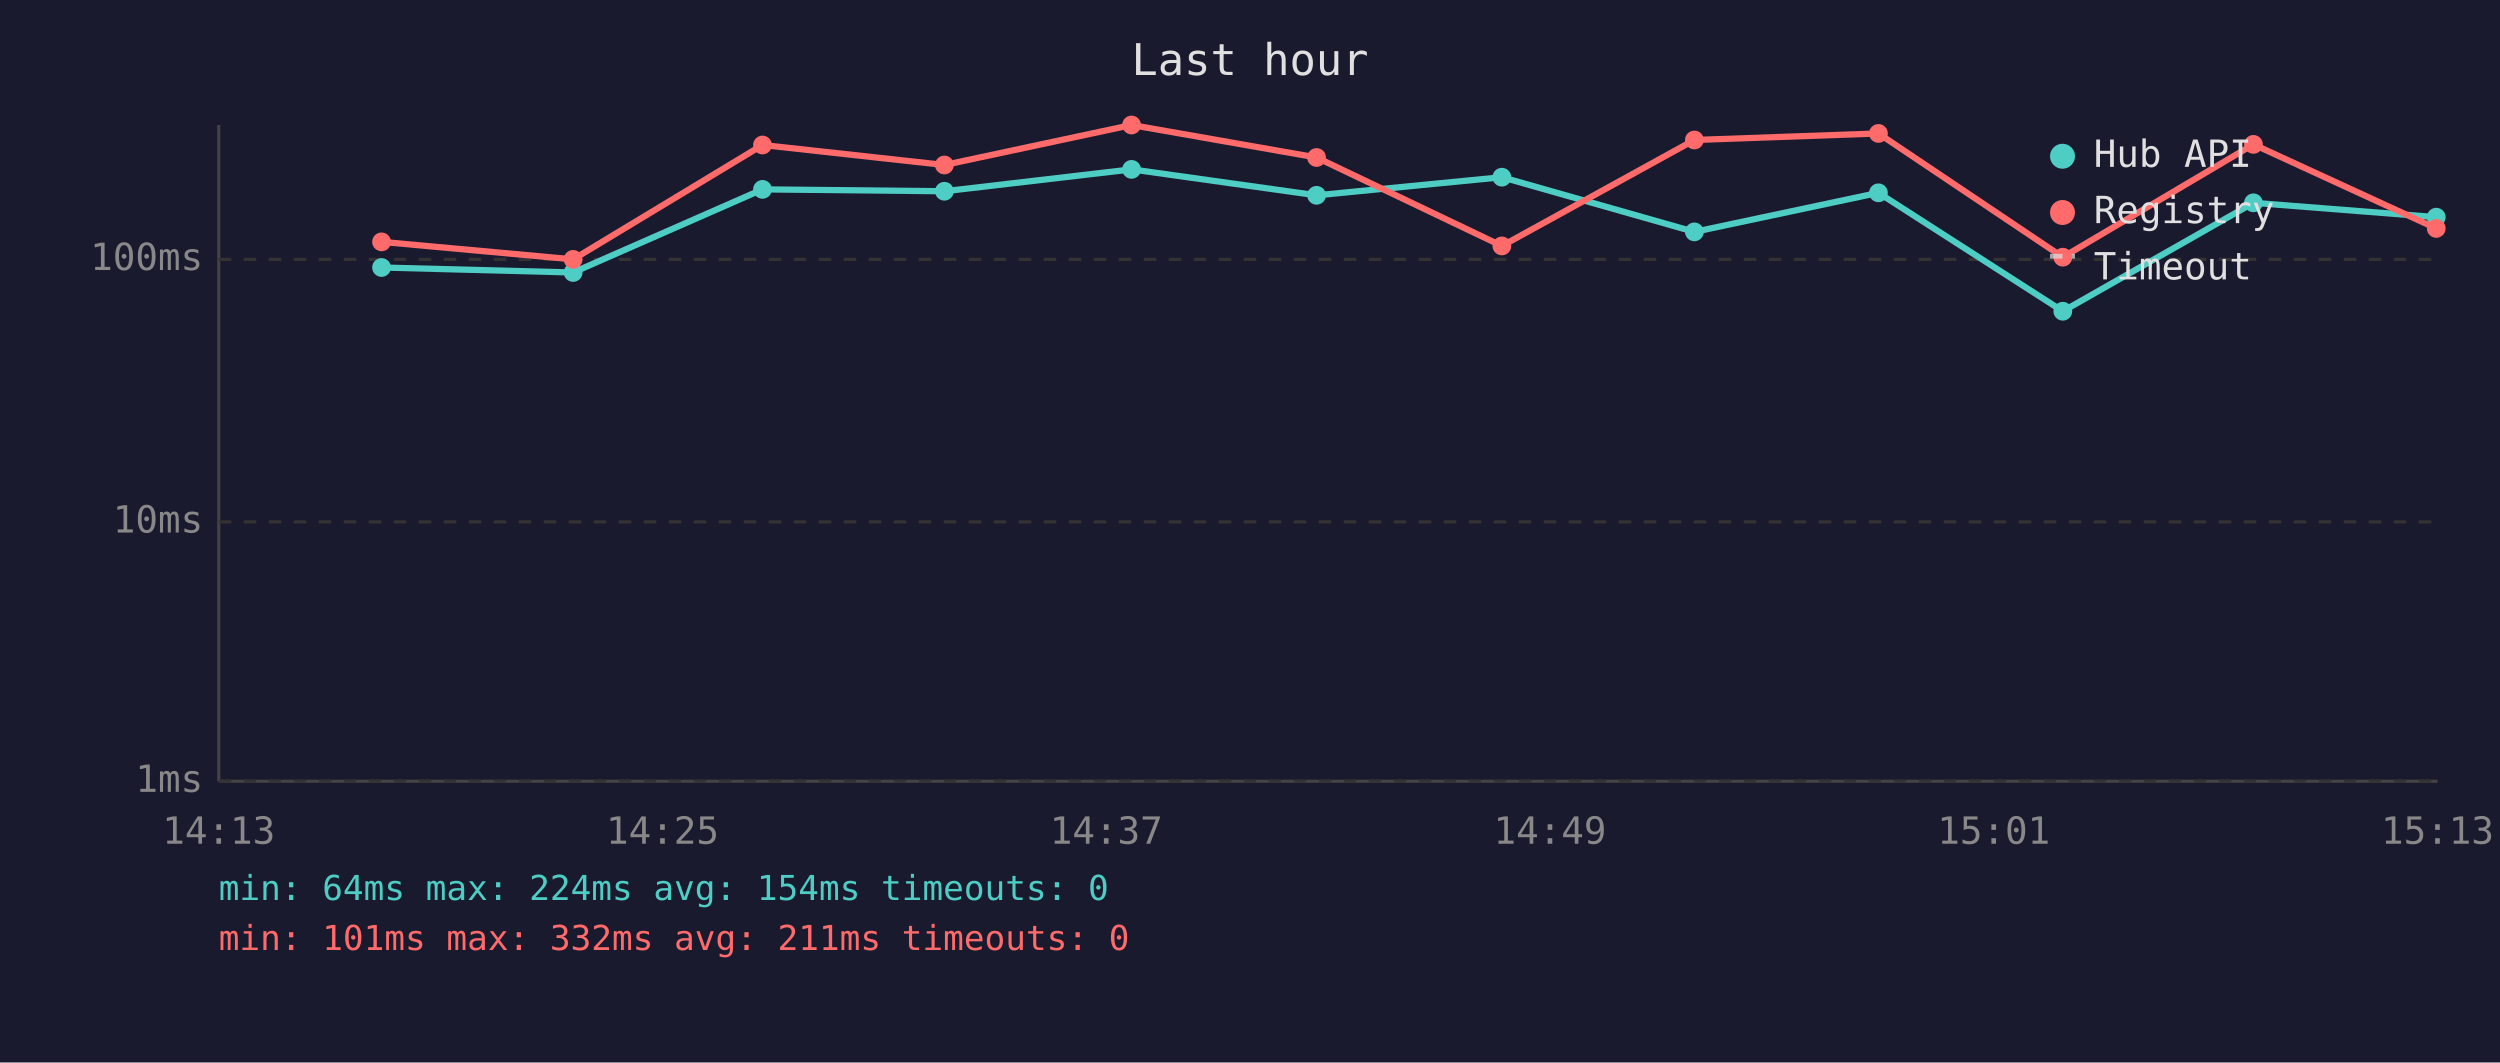
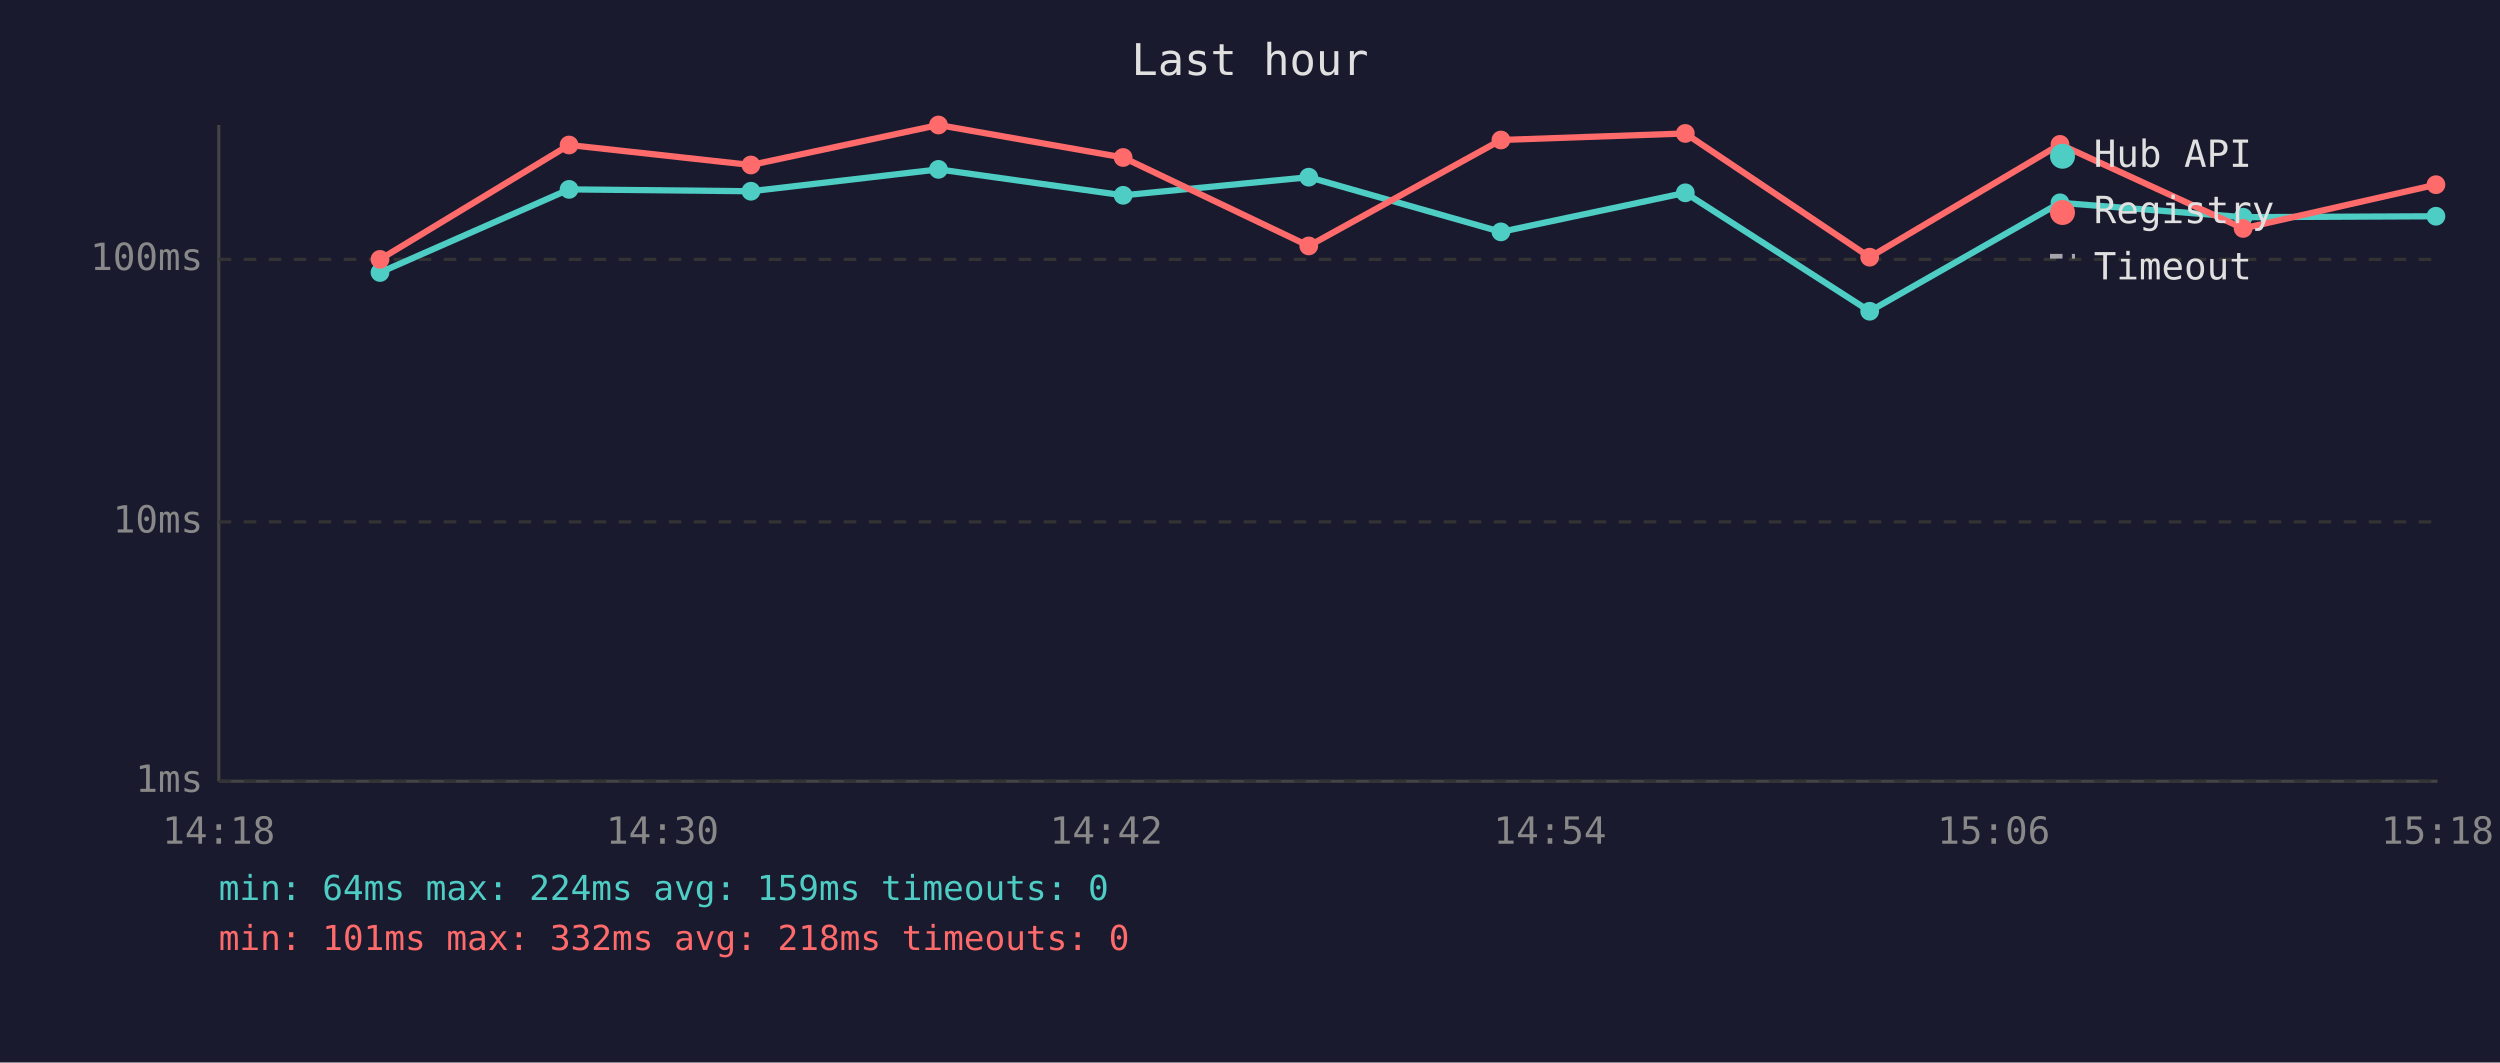
<svg xmlns="http://www.w3.org/2000/svg" viewBox="0 0 800 340" font-family="monospace" font-size="12">
  <rect width="800" height="340" fill="#1a1a2e" />
  <text x="400" y="24" fill="#e0e0e0" font-size="14" text-anchor="middle">Last hour</text>
  <line x1="70" y1="40" x2="70" y2="250" stroke="#444" stroke-width="1" />
  <line x1="70" y1="250" x2="780" y2="250" stroke="#444" stroke-width="1" />
  <line x1="70" y1="250" x2="780" y2="250" stroke="#333" stroke-width="1" stroke-dasharray="4" />
  <text x="65" y="250" fill="#888" text-anchor="end" dominant-baseline="middle">1ms</text>
  <line x1="70" y1="167" x2="780" y2="167" stroke="#333" stroke-width="1" stroke-dasharray="4" />
  <text x="65" y="167" fill="#888" text-anchor="end" dominant-baseline="middle">10ms</text>
  <line x1="70" y1="83" x2="780" y2="83" stroke="#333" stroke-width="1" stroke-dasharray="4" />
  <text x="65" y="83" fill="#888" text-anchor="end" dominant-baseline="middle">100ms</text>
-   <text x="70" y="270" fill="#888" text-anchor="middle">14:13</text>
-   <text x="212" y="270" fill="#888" text-anchor="middle">14:25</text>
-   <text x="354" y="270" fill="#888" text-anchor="middle">14:37</text>
-   <text x="496" y="270" fill="#888" text-anchor="middle">14:49</text>
-   <text x="638" y="270" fill="#888" text-anchor="middle">15:01</text>
-   <text x="780" y="270" fill="#888" text-anchor="middle">15:13</text>
-   <polyline points="122.1,85.6 183.4,87.2 244.0,60.6 302.2,61.2 362.1,54.2 421.3,62.5 480.6,56.7 542.2,74.2 601.1,61.7 660.1,99.6 721.1,64.9 779.6,69.5" fill="none" stroke="#4ecdc4" stroke-width="2" opacity="1" />
-   <circle cx="122.1" cy="85.6" r="3" fill="#4ecdc4" />
-   <circle cx="183.4" cy="87.2" r="3" fill="#4ecdc4" />
-   <circle cx="244.0" cy="60.6" r="3" fill="#4ecdc4" />
-   <circle cx="302.2" cy="61.2" r="3" fill="#4ecdc4" />
-   <circle cx="362.1" cy="54.2" r="3" fill="#4ecdc4" />
-   <circle cx="421.3" cy="62.5" r="3" fill="#4ecdc4" />
-   <circle cx="480.6" cy="56.7" r="3" fill="#4ecdc4" />
-   <circle cx="542.2" cy="74.2" r="3" fill="#4ecdc4" />
-   <circle cx="601.1" cy="61.7" r="3" fill="#4ecdc4" />
-   <circle cx="660.1" cy="99.6" r="3" fill="#4ecdc4" />
-   <circle cx="721.1" cy="64.9" r="3" fill="#4ecdc4" />
-   <circle cx="779.6" cy="69.5" r="3" fill="#4ecdc4" />
-   <polyline points="122.1,77.4 183.4,83.0 244.0,46.4 302.2,52.8 362.1,40.0 421.3,50.4 480.6,78.7 542.2,44.8 601.1,42.7 660.1,82.3 721.1,46.2 779.6,73.1" fill="none" stroke="#ff6b6b" stroke-width="2" opacity="1" />
-   <circle cx="122.1" cy="77.4" r="3" fill="#ff6b6b" />
-   <circle cx="183.4" cy="83.0" r="3" fill="#ff6b6b" />
-   <circle cx="244.0" cy="46.4" r="3" fill="#ff6b6b" />
-   <circle cx="302.2" cy="52.8" r="3" fill="#ff6b6b" />
-   <circle cx="362.1" cy="40.0" r="3" fill="#ff6b6b" />
-   <circle cx="421.3" cy="50.4" r="3" fill="#ff6b6b" />
-   <circle cx="480.6" cy="78.7" r="3" fill="#ff6b6b" />
-   <circle cx="542.2" cy="44.8" r="3" fill="#ff6b6b" />
-   <circle cx="601.1" cy="42.7" r="3" fill="#ff6b6b" />
-   <circle cx="660.1" cy="82.3" r="3" fill="#ff6b6b" />
-   <circle cx="721.1" cy="46.2" r="3" fill="#ff6b6b" />
-   <circle cx="779.6" cy="73.1" r="3" fill="#ff6b6b" />
+   <text x="70" y="270" fill="#888" text-anchor="middle">14:18</text>
+   <text x="212" y="270" fill="#888" text-anchor="middle">14:30</text>
+   <text x="354" y="270" fill="#888" text-anchor="middle">14:42</text>
+   <text x="496" y="270" fill="#888" text-anchor="middle">14:54</text>
+   <text x="638" y="270" fill="#888" text-anchor="middle">15:06</text>
+   <text x="780" y="270" fill="#888" text-anchor="middle">15:18</text>
+   <polyline points="121.6,87.2 182.1,60.6 240.3,61.2 300.3,54.2 359.4,62.5 418.8,56.7 480.3,74.2 539.3,61.7 598.3,99.6 659.2,64.9 717.8,69.5 779.5,69.2" fill="none" stroke="#4ecdc4" stroke-width="2" opacity="1" />
+   <circle cx="121.6" cy="87.2" r="3" fill="#4ecdc4" />
+   <circle cx="182.1" cy="60.6" r="3" fill="#4ecdc4" />
+   <circle cx="240.3" cy="61.2" r="3" fill="#4ecdc4" />
+   <circle cx="300.3" cy="54.2" r="3" fill="#4ecdc4" />
+   <circle cx="359.4" cy="62.5" r="3" fill="#4ecdc4" />
+   <circle cx="418.8" cy="56.7" r="3" fill="#4ecdc4" />
+   <circle cx="480.3" cy="74.2" r="3" fill="#4ecdc4" />
+   <circle cx="539.3" cy="61.7" r="3" fill="#4ecdc4" />
+   <circle cx="598.3" cy="99.6" r="3" fill="#4ecdc4" />
+   <circle cx="659.2" cy="64.9" r="3" fill="#4ecdc4" />
+   <circle cx="717.8" cy="69.5" r="3" fill="#4ecdc4" />
+   <circle cx="779.5" cy="69.2" r="3" fill="#4ecdc4" />
+   <polyline points="121.6,83.0 182.1,46.4 240.3,52.8 300.3,40.0 359.4,50.4 418.8,78.7 480.3,44.8 539.3,42.7 598.3,82.3 659.2,46.2 717.8,73.1 779.5,59.1" fill="none" stroke="#ff6b6b" stroke-width="2" opacity="1" />
+   <circle cx="121.6" cy="83.0" r="3" fill="#ff6b6b" />
+   <circle cx="182.1" cy="46.4" r="3" fill="#ff6b6b" />
+   <circle cx="240.3" cy="52.8" r="3" fill="#ff6b6b" />
+   <circle cx="300.3" cy="40.0" r="3" fill="#ff6b6b" />
+   <circle cx="359.4" cy="50.4" r="3" fill="#ff6b6b" />
+   <circle cx="418.8" cy="78.7" r="3" fill="#ff6b6b" />
+   <circle cx="480.3" cy="44.8" r="3" fill="#ff6b6b" />
+   <circle cx="539.3" cy="42.7" r="3" fill="#ff6b6b" />
+   <circle cx="598.3" cy="82.3" r="3" fill="#ff6b6b" />
+   <circle cx="659.2" cy="46.2" r="3" fill="#ff6b6b" />
+   <circle cx="717.8" cy="73.1" r="3" fill="#ff6b6b" />
+   <circle cx="779.5" cy="59.1" r="3" fill="#ff6b6b" />
  <circle cx="660" cy="50" r="4" fill="#4ecdc4" />
  <text x="670" y="50" fill="#e0e0e0" dominant-baseline="middle">Hub API</text>
  <circle cx="660" cy="68" r="4" fill="#ff6b6b" />
  <text x="670" y="68" fill="#e0e0e0" dominant-baseline="middle">Registry</text>
  <line x1="656" y1="82" x2="664" y2="82" stroke="#e0e0e0" stroke-width="1.5" stroke-dasharray="4,3" opacity="0.7" />
  <text x="670" y="86" fill="#e0e0e0" dominant-baseline="middle">Timeout</text>
-   <text x="70" y="288" fill="#4ecdc4" font-size="11">min: 64ms  max: 224ms  avg: 154ms  timeouts: 0</text>
-   <text x="70" y="304" fill="#ff6b6b" font-size="11">min: 101ms  max: 332ms  avg: 211ms  timeouts: 0</text>
+   <text x="70" y="288" fill="#4ecdc4" font-size="11">min: 64ms  max: 224ms  avg: 159ms  timeouts: 0</text>
+   <text x="70" y="304" fill="#ff6b6b" font-size="11">min: 101ms  max: 332ms  avg: 218ms  timeouts: 0</text>
</svg>
